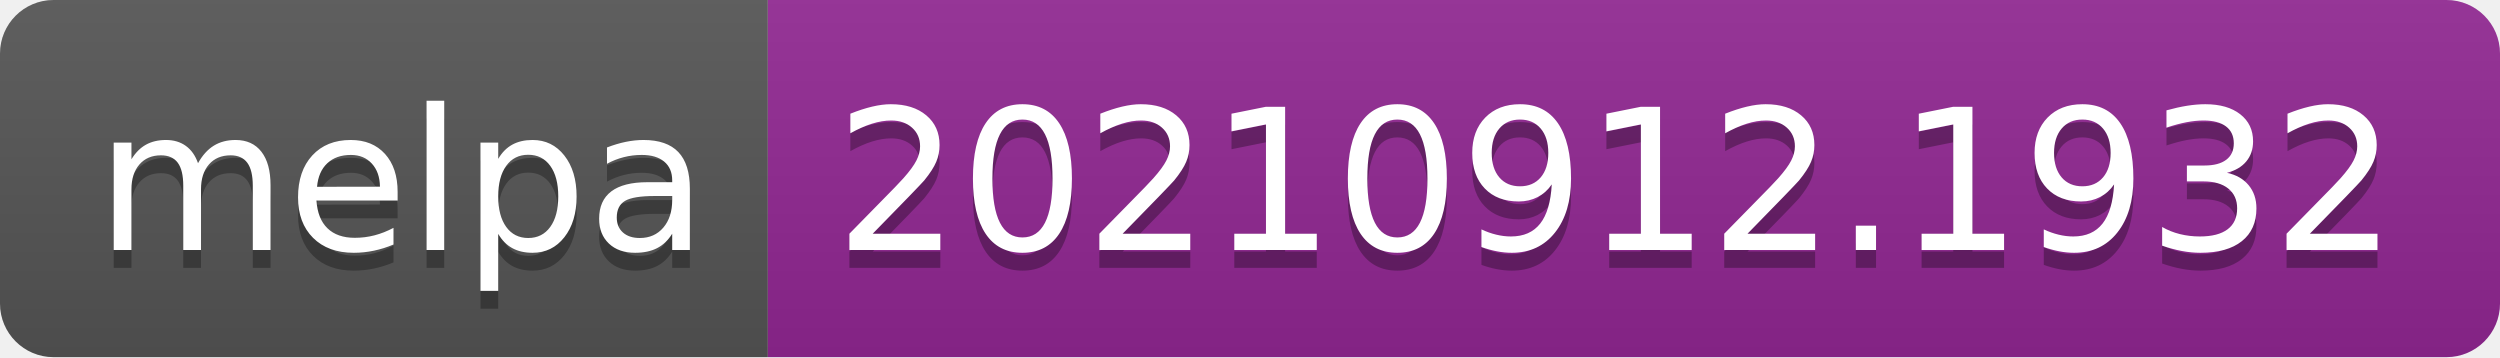
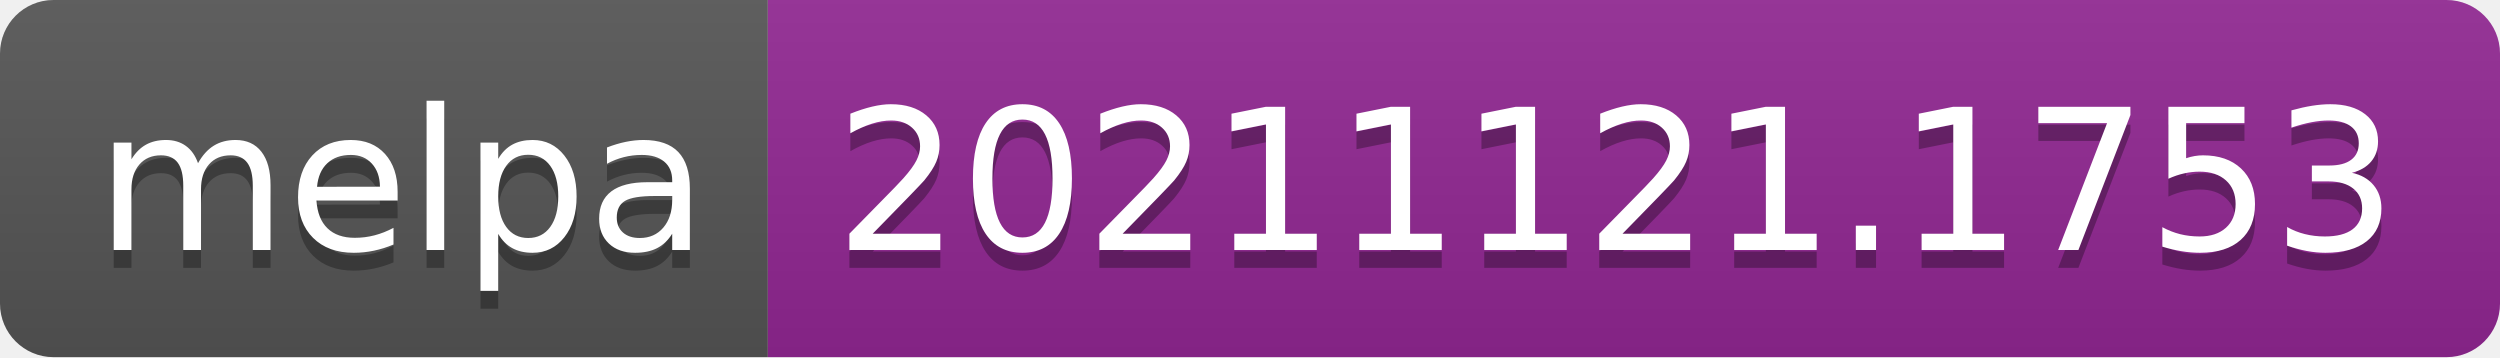
- <svg xmlns="http://www.w3.org/2000/svg" width="140" height="20" role="img" aria-label="melpa: 20210912.1932">
+ <svg xmlns="http://www.w3.org/2000/svg" width="140" height="20" role="img" aria-label="melpa: 20211121.1753">
  <linearGradient id="s" x2="0" y2="100%">
    <stop offset="0" stop-color="#bbb" stop-opacity=".1" />
    <stop offset="1" stop-opacity=".1" />
  </linearGradient>
  <clipPath id="r">
    <rect width="140" height="20" rx="3" fill="#fff" />
  </clipPath>
  <g clip-path="url(#r)">
    <rect width="43" height="20" fill="#555" />
    <rect x="43" width="97" height="20" fill="#922793" />
    <rect width="140" height="20" fill="url(#s)" />
  </g>
  <g fill="#fff" text-anchor="middle" font-family="Verdana,Geneva,DejaVu Sans,sans-serif" text-rendering="geometricPrecision" font-size="110">
    <text aria-hidden="true" x="225" y="150" fill="#010101" fill-opacity=".3" transform="scale(.1)" textLength="330">melpa</text>
    <text x="225" y="140" transform="scale(.1)" fill="#fff" textLength="330">melpa</text>
-     <text aria-hidden="true" x="905" y="150" fill="#010101" fill-opacity=".3" transform="scale(.1)" textLength="870">20210912.1932</text>
-     <text x="905" y="140" transform="scale(.1)" fill="#fff" textLength="870">20210912.1932</text>
+     <text aria-hidden="true" x="905" y="150" fill="#010101" fill-opacity=".3" transform="scale(.1)" textLength="870">20211121.1753</text>
+     <text x="905" y="140" transform="scale(.1)" fill="#fff" textLength="870">20211121.1753</text>
  </g>
</svg>
